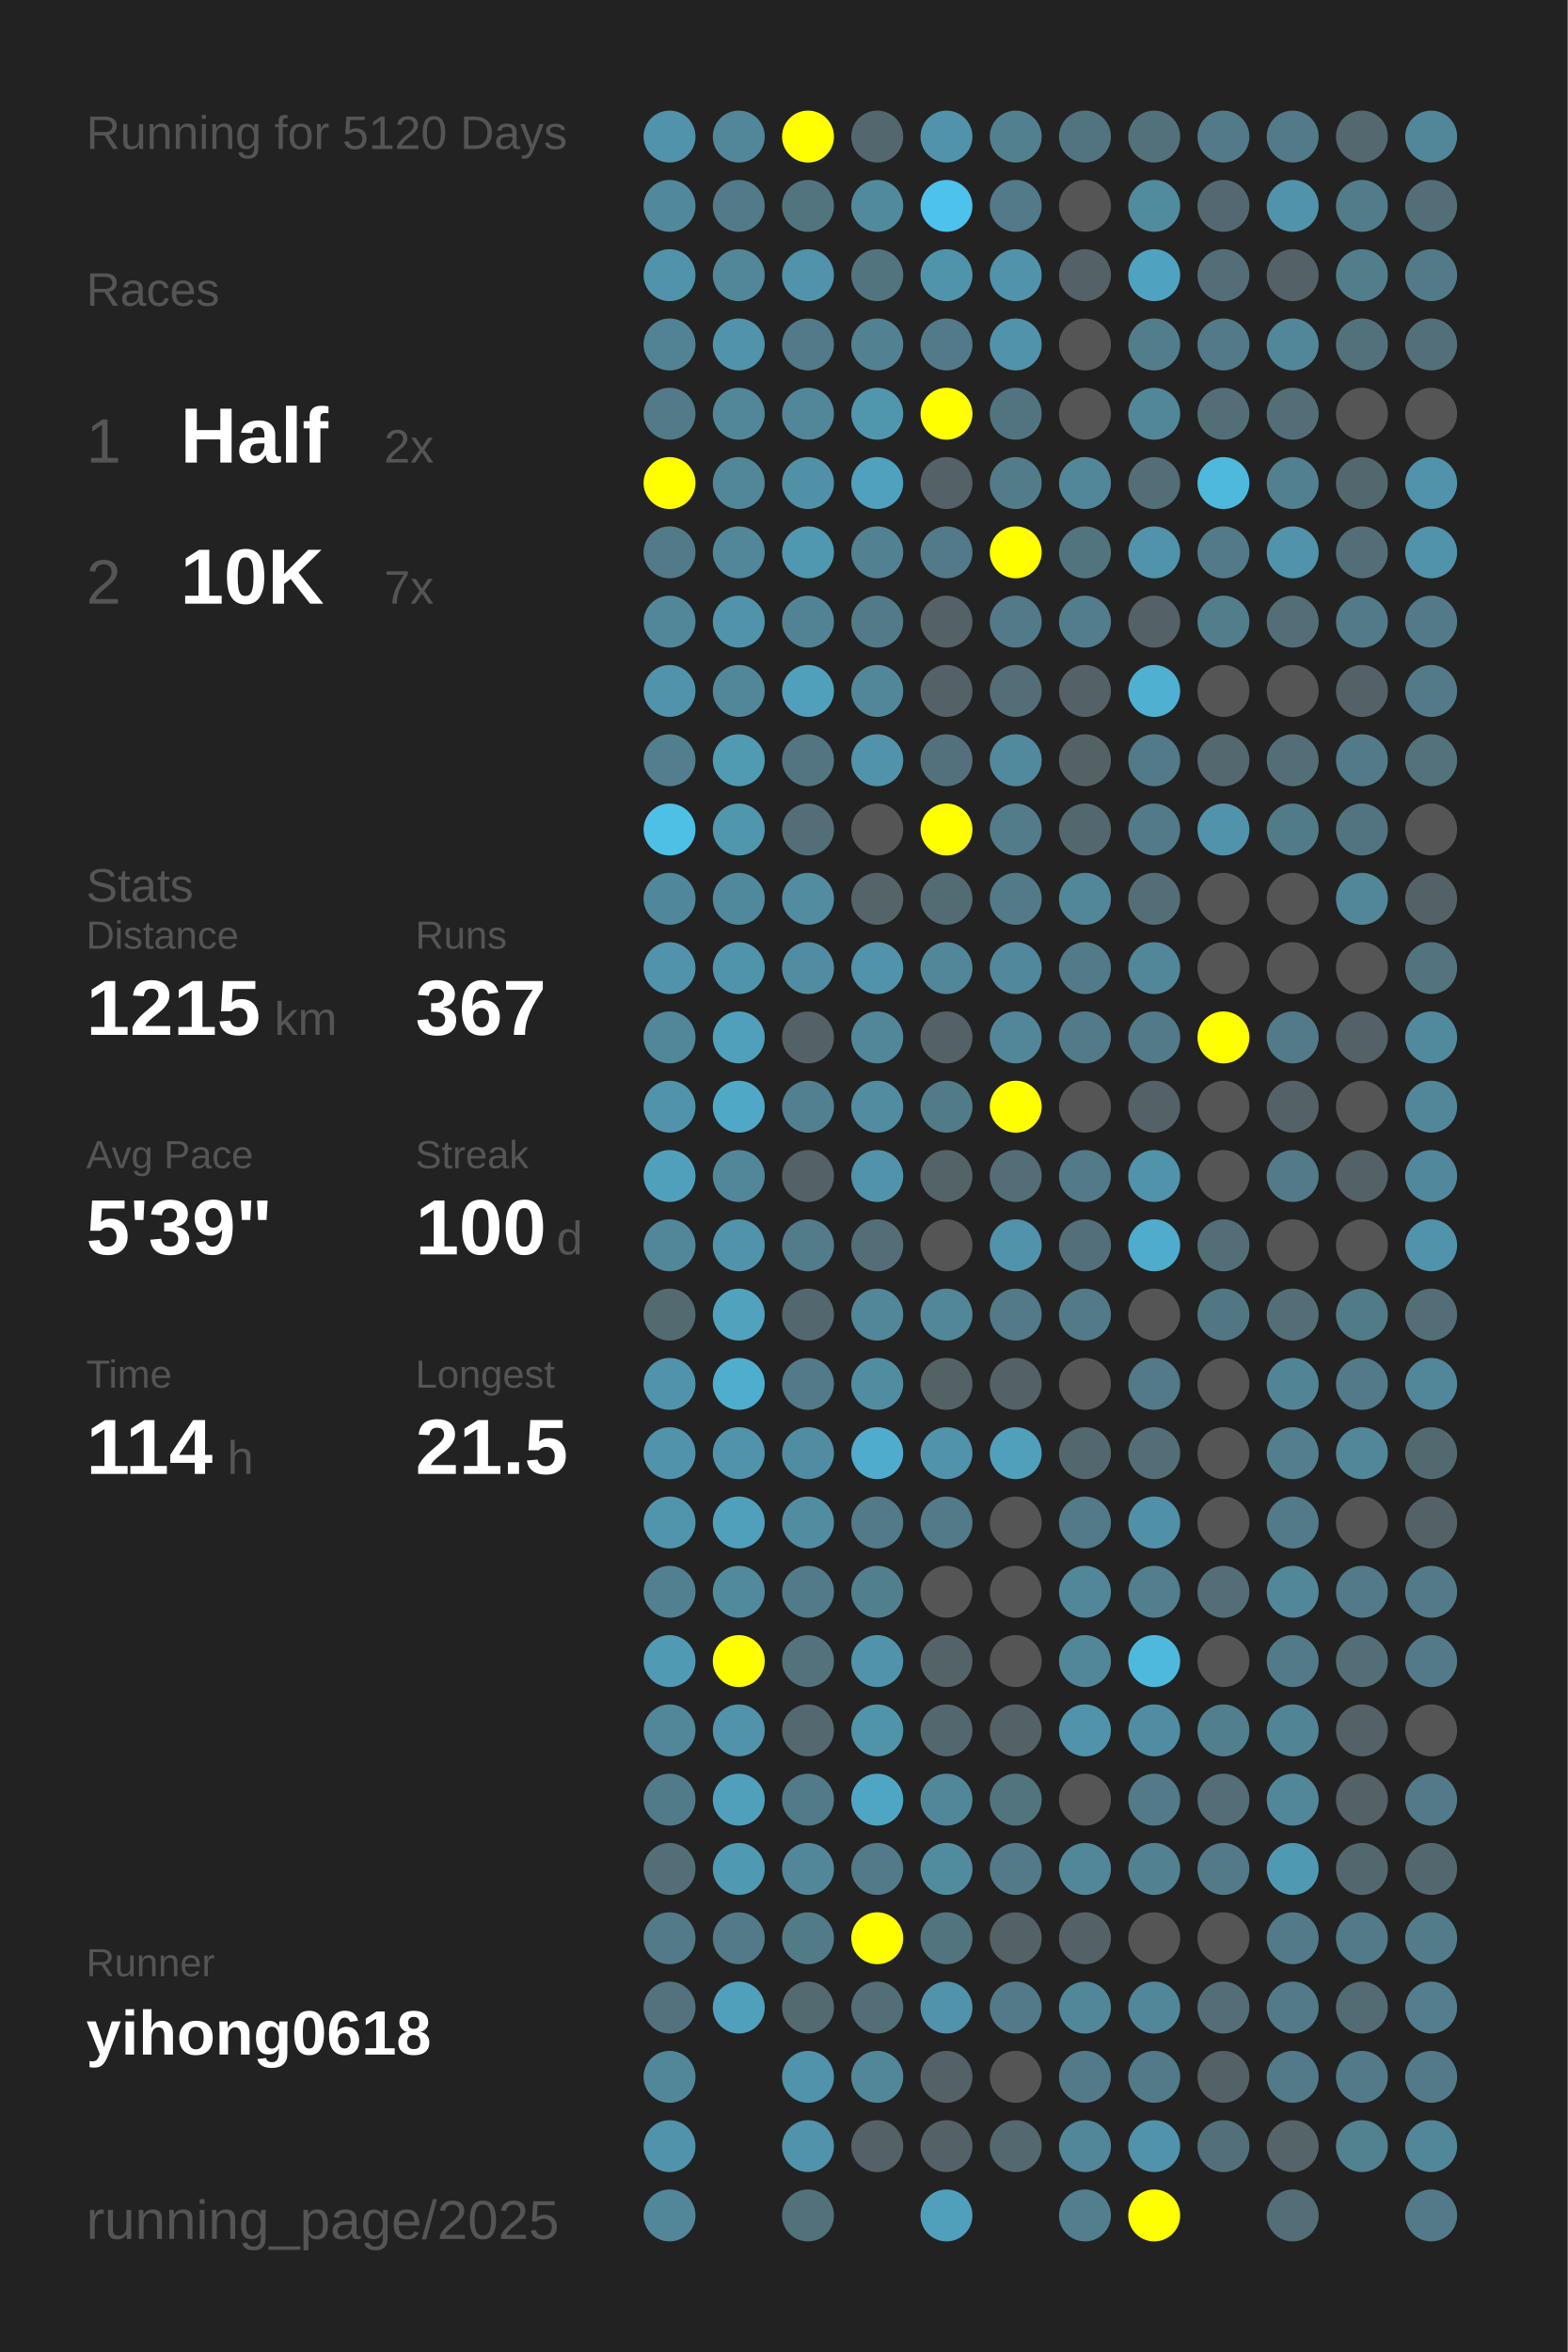
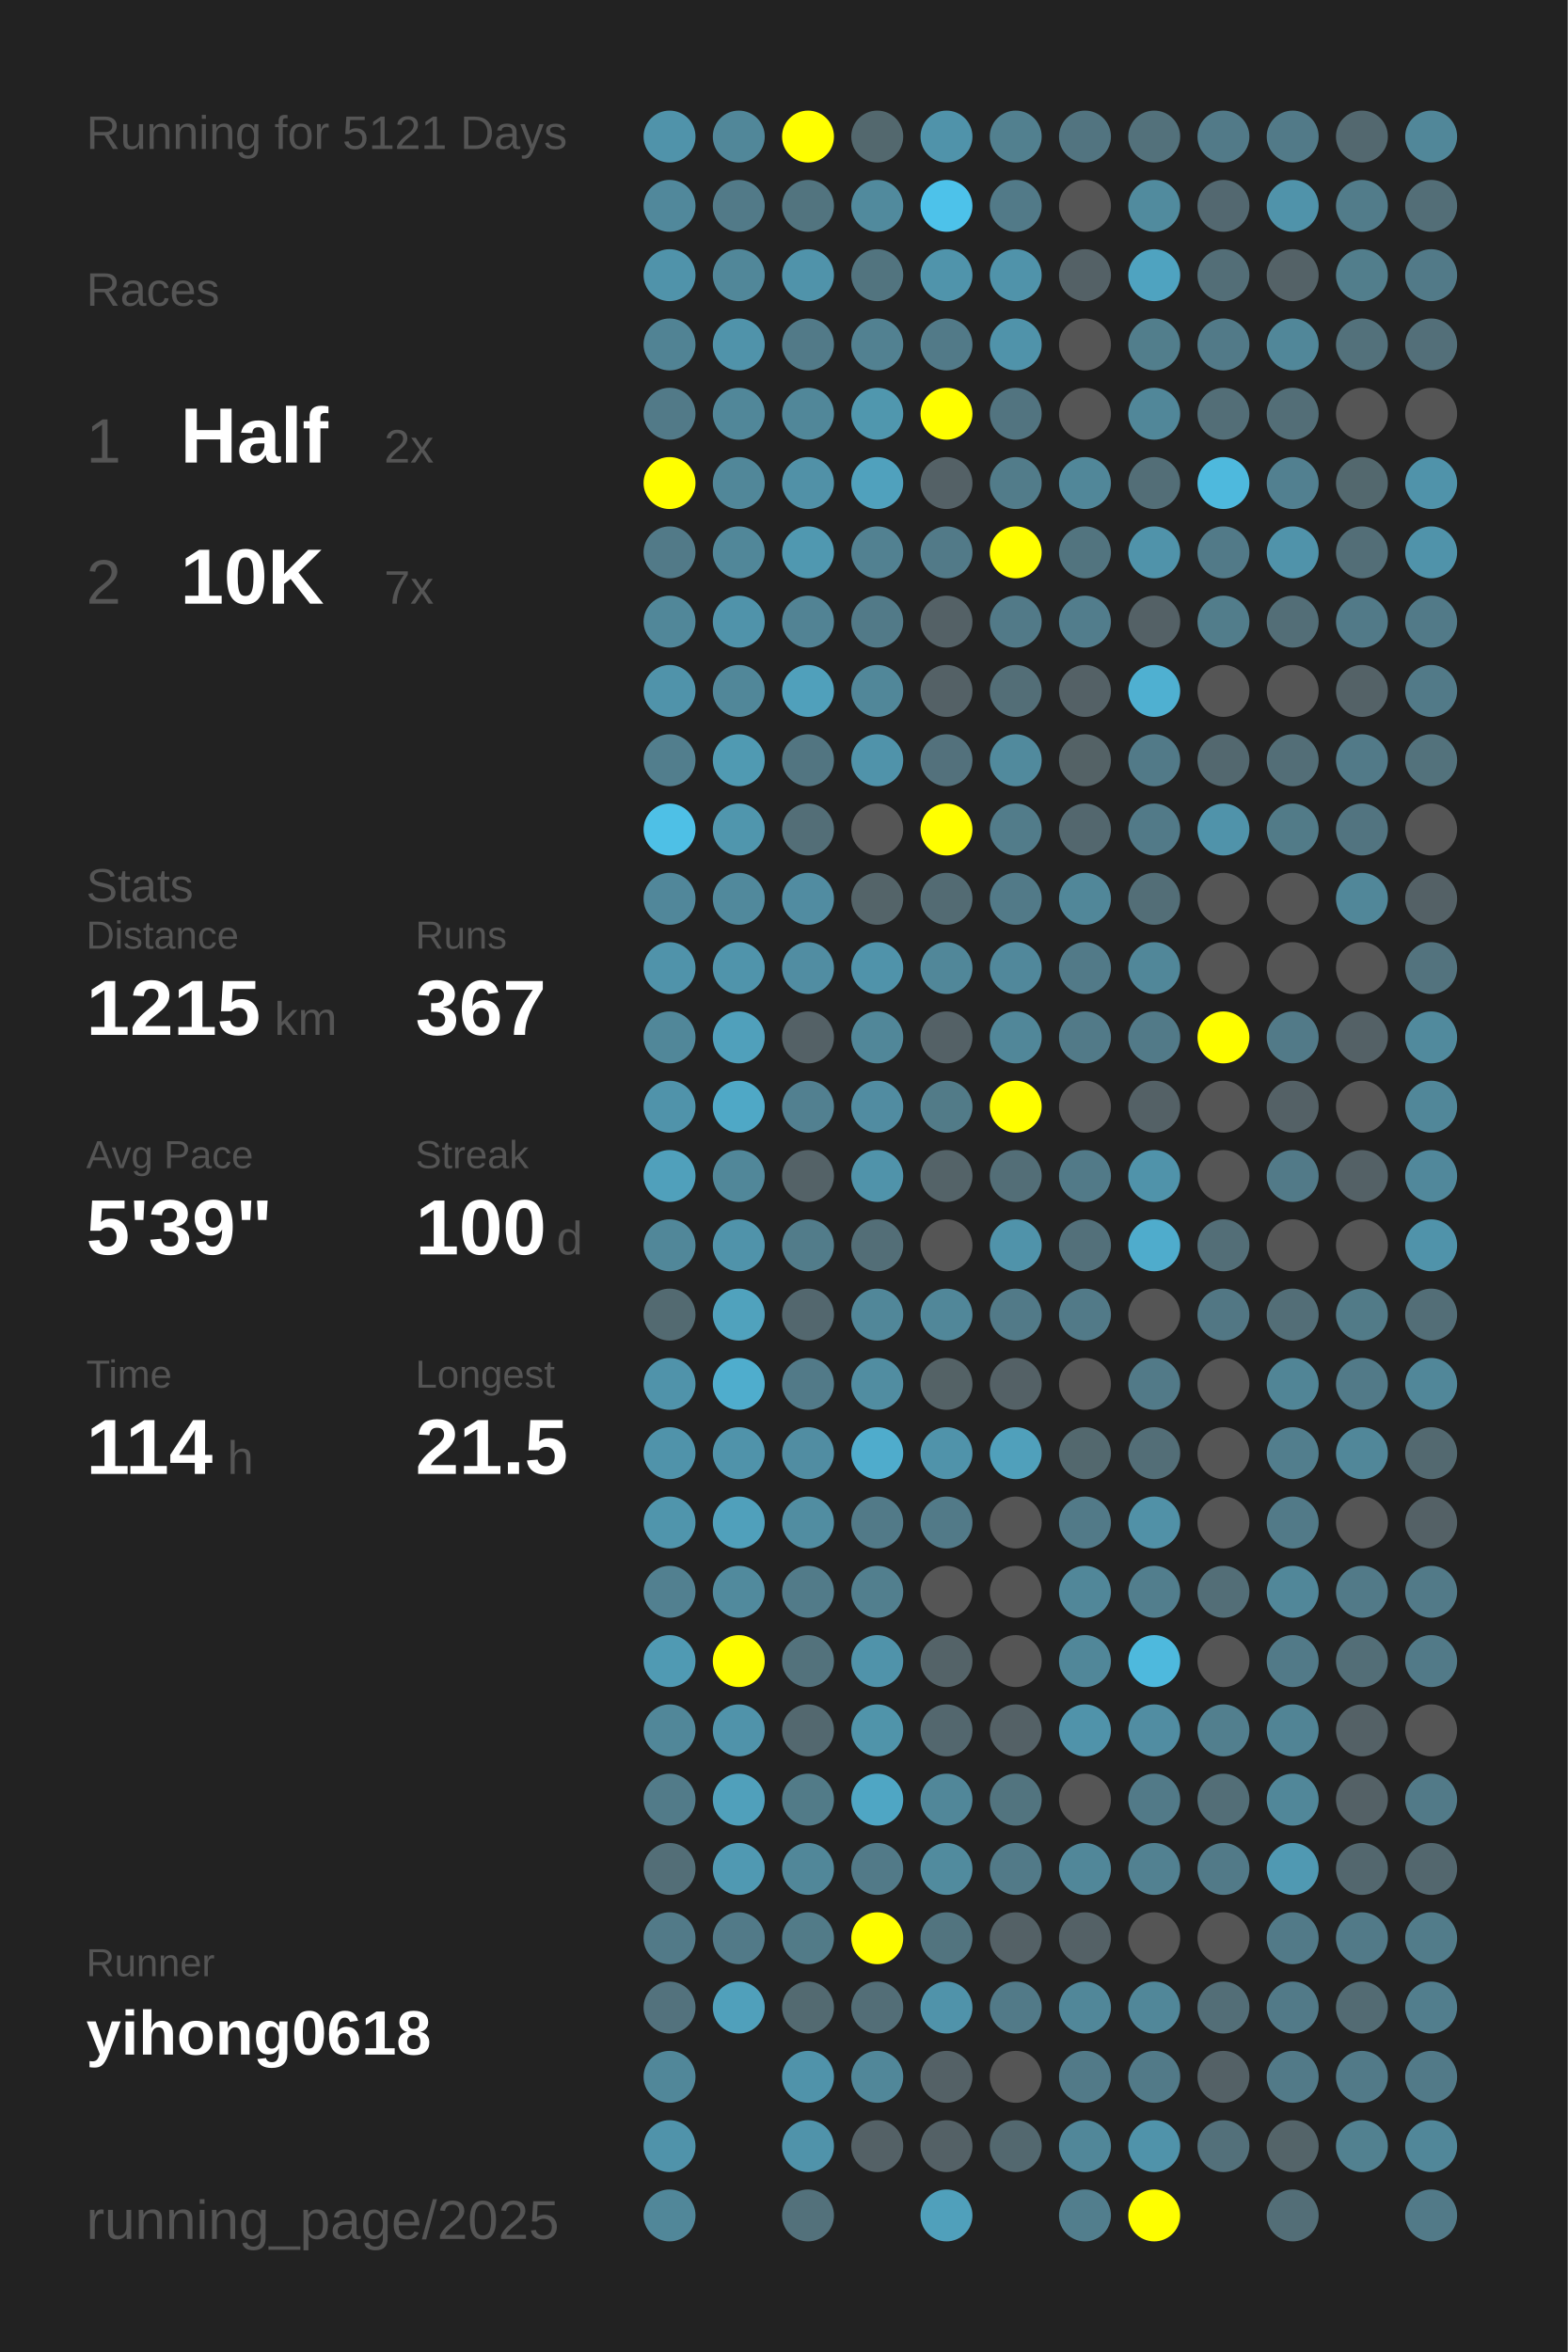
<svg xmlns="http://www.w3.org/2000/svg" baseProfile="full" height="300mm" version="1.1" viewBox="0,0,200,300" width="200mm">
  <defs />
  <rect fill="#222222" height="300" width="200" x="0" y="0" />
-   <text fill="#555555" style="font-size:6px; font-family:Arial;" x="11" y="19">Running for 5120 Days</text>
+   <text fill="#555555" style="font-size:6px; font-family:Arial;" x="11" y="19">Running for 5121 Days</text>
  <text fill="#555555" style="font-size:6px; font-family:Arial;" x="11" y="39">Races</text>
  <text fill="#555555" style="font-size:8px; font-family:Arial;" x="11" y="59">1</text>
  <text fill="#FFFFFF" style="font-size:10px; font-family:Arial; font-weight:bold;" x="23" y="59">Half</text>
  <text fill="#555555" style="font-size:6px; font-family:Arial;" x="49" y="59">2x</text>
  <text fill="#555555" style="font-size:8px; font-family:Arial;" x="11" y="77">2</text>
  <text fill="#FFFFFF" style="font-size:10px; font-family:Arial; font-weight:bold;" x="23" y="77">10K</text>
  <text fill="#555555" style="font-size:6px; font-family:Arial;" x="49" y="77">7x</text>
  <text fill="#555555" style="font-size:6px; font-family:Arial;" x="11" y="115">Stats</text>
  <text fill="#555555" style="font-size:5px; font-family:Arial;" x="11" y="121">Distance</text>
  <text fill="#FFFFFF" style="font-size:10px; font-family:Arial; font-weight:bold;" x="11" y="132">1215</text>
  <text fill="#555555" style="font-size:6px; font-family:Arial;" x="35" y="132">km</text>
  <text fill="#555555" style="font-size:5px; font-family:Arial;" x="53" y="121">Runs</text>
  <text fill="#FFFFFF" style="font-size:10px; font-family:Arial; font-weight:bold;" x="53" y="132">367</text>
  <text fill="#555555" style="font-size:5px; font-family:Arial;" x="11" y="149">Avg Pace</text>
  <text fill="#FFFFFF" style="font-size:10px; font-family:Arial; font-weight:bold;" x="11" y="160">5'39"</text>
  <text fill="#555555" style="font-size:5px; font-family:Arial;" x="53" y="149">Streak</text>
  <text fill="#FFFFFF" style="font-size:10px; font-family:Arial; font-weight:bold;" x="53" y="160">100</text>
  <text fill="#555555" style="font-size:6px; font-family:Arial;" x="71" y="160">d</text>
  <text fill="#555555" style="font-size:5px; font-family:Arial;" x="11" y="177">Time</text>
  <text fill="#FFFFFF" style="font-size:10px; font-family:Arial; font-weight:bold;" x="11" y="188">114</text>
  <text fill="#555555" style="font-size:6px; font-family:Arial;" x="29" y="188">h</text>
  <text fill="#555555" style="font-size:5px; font-family:Arial;" x="53" y="177">Longest</text>
  <text fill="#FFFFFF" style="font-size:10px; font-family:Arial; font-weight:bold;" x="53" y="188">21.5</text>
  <text fill="#555555" style="font-size:5px; font-family:Arial;" x="11" y="252.065">Runner</text>
  <text fill="#FFFFFF" style="font-size:8px; font-family:Arial; font-weight:bold;" x="11" y="262.065">yihong0618</text>
  <text fill="#555555" style="font-size:7px; font-family:Arial;" x="11" y="285.581">running_page/2025</text>
  <circle cx="85.417" cy="17.419" fill="#5093aa" r="3.312" />
  <circle cx="85.417" cy="26.258" fill="#51889b" r="3.312" />
  <circle cx="85.417" cy="35.097" fill="#5093aa" r="3.312" />
  <circle cx="85.417" cy="43.935" fill="#518394" r="3.312" />
  <circle cx="85.417" cy="52.774" fill="#527a88" r="3.312" />
  <circle cx="85.417" cy="61.613" fill="#FFFF00" r="3.312" />
  <circle cx="85.417" cy="70.452" fill="#527a88" r="3.312" />
  <circle cx="85.417" cy="79.29" fill="#518799" r="3.312" />
  <circle cx="85.417" cy="88.129" fill="#5093aa" r="3.312" />
  <circle cx="85.417" cy="96.968" fill="#527e8d" r="3.312" />
  <circle cx="85.417" cy="105.806" fill="#4ec0e6" r="3.312" />
  <circle cx="85.417" cy="114.645" fill="#51879a" r="3.312" />
  <circle cx="85.417" cy="123.484" fill="#5093aa" r="3.312" />
  <circle cx="85.417" cy="132.323" fill="#518799" r="3.312" />
  <circle cx="85.417" cy="141.161" fill="#5093aa" r="3.312" />
  <circle cx="85.417" cy="150" fill="#50a0bb" r="3.312" />
  <circle cx="85.417" cy="158.839" fill="#518799" r="3.312" />
  <circle cx="85.417" cy="167.677" fill="#536a71" r="3.312" />
  <circle cx="85.417" cy="176.516" fill="#5093aa" r="3.312" />
  <circle cx="85.417" cy="185.355" fill="#5093aa" r="3.312" />
  <circle cx="85.417" cy="194.194" fill="#5095ac" r="3.312" />
  <circle cx="85.417" cy="203.032" fill="#528090" r="3.312" />
  <circle cx="85.417" cy="211.871" fill="#509ab3" r="3.312" />
  <circle cx="85.417" cy="220.71" fill="#518799" r="3.312" />
  <circle cx="85.417" cy="229.548" fill="#527b89" r="3.312" />
  <circle cx="85.417" cy="238.387" fill="#536e77" r="3.312" />
  <circle cx="85.417" cy="247.226" fill="#527a88" r="3.312" />
  <circle cx="85.417" cy="256.065" fill="#53727d" r="3.312" />
  <circle cx="85.417" cy="264.903" fill="#518799" r="3.312" />
  <circle cx="85.417" cy="273.742" fill="#5093aa" r="3.312" />
  <circle cx="85.417" cy="282.581" fill="#518799" r="3.312" />
  <circle cx="94.25" cy="17.419" fill="#518799" r="3.312" />
  <circle cx="94.25" cy="26.258" fill="#527a88" r="3.312" />
  <circle cx="94.25" cy="35.097" fill="#518799" r="3.312" />
  <circle cx="94.25" cy="43.935" fill="#5093aa" r="3.312" />
  <circle cx="94.25" cy="52.774" fill="#518799" r="3.312" />
  <circle cx="94.25" cy="61.613" fill="#518799" r="3.312" />
  <circle cx="94.25" cy="70.452" fill="#518799" r="3.312" />
  <circle cx="94.25" cy="79.29" fill="#5093aa" r="3.312" />
  <circle cx="94.25" cy="88.129" fill="#518799" r="3.312" />
  <circle cx="94.25" cy="96.968" fill="#509ab2" r="3.312" />
  <circle cx="94.25" cy="105.806" fill="#5096ad" r="3.312" />
  <circle cx="94.25" cy="114.645" fill="#51899c" r="3.312" />
  <circle cx="94.25" cy="123.484" fill="#5094ab" r="3.312" />
  <circle cx="94.25" cy="132.323" fill="#50a0bb" r="3.312" />
  <circle cx="94.25" cy="141.161" fill="#4fa8c6" r="3.312" />
  <circle cx="94.25" cy="150" fill="#518799" r="3.312" />
  <circle cx="94.25" cy="158.839" fill="#5093aa" r="3.312" />
  <circle cx="94.25" cy="167.677" fill="#50a2bd" r="3.312" />
  <circle cx="94.25" cy="176.516" fill="#4fadcd" r="3.312" />
  <circle cx="94.25" cy="185.355" fill="#5093aa" r="3.312" />
  <circle cx="94.25" cy="194.194" fill="#50a0bb" r="3.312" />
  <circle cx="94.25" cy="203.032" fill="#518a9d" r="3.312" />
  <circle cx="94.25" cy="211.871" fill="#FFFF00" r="3.312" />
  <circle cx="94.25" cy="220.71" fill="#5093aa" r="3.312" />
  <circle cx="94.25" cy="229.548" fill="#50a0bb" r="3.312" />
  <circle cx="94.25" cy="238.387" fill="#5099b2" r="3.312" />
  <circle cx="94.25" cy="247.226" fill="#527a88" r="3.312" />
  <circle cx="94.25" cy="256.065" fill="#50a0bb" r="3.312" />
  <circle cx="103.083" cy="17.419" fill="#FFFF00" r="3.312" />
  <circle cx="103.083" cy="26.258" fill="#52747f" r="3.312" />
  <circle cx="103.083" cy="35.097" fill="#5093aa" r="3.312" />
  <circle cx="103.083" cy="43.935" fill="#527a88" r="3.312" />
  <circle cx="103.083" cy="52.774" fill="#518799" r="3.312" />
  <circle cx="103.083" cy="61.613" fill="#5191a7" r="3.312" />
  <circle cx="103.083" cy="70.452" fill="#5098b0" r="3.312" />
  <circle cx="103.083" cy="79.29" fill="#528394" r="3.312" />
  <circle cx="103.083" cy="88.129" fill="#50a0bb" r="3.312" />
  <circle cx="103.083" cy="96.968" fill="#527581" r="3.312" />
  <circle cx="103.083" cy="105.806" fill="#536e77" r="3.312" />
  <circle cx="103.083" cy="114.645" fill="#518ca1" r="3.312" />
  <circle cx="103.083" cy="123.484" fill="#518da2" r="3.312" />
  <circle cx="103.083" cy="132.323" fill="#546166" r="3.312" />
  <circle cx="103.083" cy="141.161" fill="#528090" r="3.312" />
  <circle cx="103.083" cy="150" fill="#546267" r="3.312" />
  <circle cx="103.083" cy="158.839" fill="#527c8a" r="3.312" />
  <circle cx="103.083" cy="167.677" fill="#53676e" r="3.312" />
  <circle cx="103.083" cy="176.516" fill="#527a88" r="3.312" />
  <circle cx="103.083" cy="185.355" fill="#518da2" r="3.312" />
  <circle cx="103.083" cy="194.194" fill="#518da1" r="3.312" />
  <circle cx="103.083" cy="203.032" fill="#527b89" r="3.312" />
  <circle cx="103.083" cy="211.871" fill="#53727c" r="3.312" />
  <circle cx="103.083" cy="220.71" fill="#53686f" r="3.312" />
  <circle cx="103.083" cy="229.548" fill="#527b88" r="3.312" />
  <circle cx="103.083" cy="238.387" fill="#518799" r="3.312" />
  <circle cx="103.083" cy="247.226" fill="#527b88" r="3.312" />
  <circle cx="103.083" cy="256.065" fill="#536a71" r="3.312" />
  <circle cx="103.083" cy="264.903" fill="#5093aa" r="3.312" />
  <circle cx="103.083" cy="273.742" fill="#5093aa" r="3.312" />
  <circle cx="103.083" cy="282.581" fill="#53717b" r="3.312" />
  <circle cx="111.917" cy="17.419" fill="#53686e" r="3.312" />
  <circle cx="111.917" cy="26.258" fill="#518a9d" r="3.312" />
  <circle cx="111.917" cy="35.097" fill="#52747f" r="3.312" />
  <circle cx="111.917" cy="43.935" fill="#528191" r="3.312" />
  <circle cx="111.917" cy="52.774" fill="#5097ae" r="3.312" />
  <circle cx="111.917" cy="61.613" fill="#50a1bd" r="3.312" />
  <circle cx="111.917" cy="70.452" fill="#528191" r="3.312" />
  <circle cx="111.917" cy="79.29" fill="#527a88" r="3.312" />
  <circle cx="111.917" cy="88.129" fill="#518799" r="3.312" />
  <circle cx="111.917" cy="96.968" fill="#5093aa" r="3.312" />
  <circle cx="111.917" cy="105.806" fill="#555555" r="3.312" />
  <circle cx="111.917" cy="114.645" fill="#546469" r="3.312" />
  <circle cx="111.917" cy="123.484" fill="#5093aa" r="3.312" />
  <circle cx="111.917" cy="132.323" fill="#518799" r="3.312" />
  <circle cx="111.917" cy="141.161" fill="#518ca1" r="3.312" />
  <circle cx="111.917" cy="150" fill="#5093aa" r="3.312" />
  <circle cx="111.917" cy="158.839" fill="#536e77" r="3.312" />
  <circle cx="111.917" cy="167.677" fill="#518799" r="3.312" />
  <circle cx="111.917" cy="176.516" fill="#518da1" r="3.312" />
  <circle cx="111.917" cy="185.355" fill="#4faccc" r="3.312" />
  <circle cx="111.917" cy="194.194" fill="#527a88" r="3.312" />
  <circle cx="111.917" cy="203.032" fill="#527f8e" r="3.312" />
  <circle cx="111.917" cy="211.871" fill="#5093aa" r="3.312" />
  <circle cx="111.917" cy="220.71" fill="#5094aa" r="3.312" />
  <circle cx="111.917" cy="229.548" fill="#4fa6c4" r="3.312" />
  <circle cx="111.917" cy="238.387" fill="#527a88" r="3.312" />
  <circle cx="111.917" cy="247.226" fill="#FFFF00" r="3.312" />
  <circle cx="111.917" cy="256.065" fill="#536e77" r="3.312" />
  <circle cx="111.917" cy="264.903" fill="#518799" r="3.312" />
  <circle cx="111.917" cy="273.742" fill="#546166" r="3.312" />
  <circle cx="120.75" cy="17.419" fill="#5093aa" r="3.312" />
  <circle cx="120.75" cy="26.258" fill="#4dc2ea" r="3.312" />
  <circle cx="120.75" cy="35.097" fill="#5094ab" r="3.312" />
  <circle cx="120.75" cy="43.935" fill="#527a88" r="3.312" />
  <circle cx="120.75" cy="52.774" fill="#FFFF00" r="3.312" />
  <circle cx="120.75" cy="61.613" fill="#546166" r="3.312" />
  <circle cx="120.75" cy="70.452" fill="#527a88" r="3.312" />
  <circle cx="120.75" cy="79.29" fill="#546166" r="3.312" />
  <circle cx="120.75" cy="88.129" fill="#546166" r="3.312" />
  <circle cx="120.75" cy="96.968" fill="#53717c" r="3.312" />
  <circle cx="120.75" cy="105.806" fill="#FFFF00" r="3.312" />
  <circle cx="120.75" cy="114.645" fill="#536b73" r="3.312" />
  <circle cx="120.75" cy="123.484" fill="#518799" r="3.312" />
  <circle cx="120.75" cy="132.323" fill="#546166" r="3.312" />
  <circle cx="120.75" cy="141.161" fill="#527b88" r="3.312" />
  <circle cx="120.75" cy="150" fill="#546368" r="3.312" />
  <circle cx="120.75" cy="158.839" fill="#555555" r="3.312" />
  <circle cx="120.75" cy="167.677" fill="#518799" r="3.312" />
  <circle cx="120.75" cy="176.516" fill="#546266" r="3.312" />
  <circle cx="120.75" cy="185.355" fill="#5093aa" r="3.312" />
  <circle cx="120.75" cy="194.194" fill="#527a88" r="3.312" />
  <circle cx="120.75" cy="203.032" fill="#555555" r="3.312" />
  <circle cx="120.75" cy="211.871" fill="#546368" r="3.312" />
  <circle cx="120.75" cy="220.71" fill="#53676e" r="3.312" />
  <circle cx="120.75" cy="229.548" fill="#518799" r="3.312" />
  <circle cx="120.75" cy="238.387" fill="#518b9e" r="3.312" />
  <circle cx="120.75" cy="247.226" fill="#52747f" r="3.312" />
  <circle cx="120.75" cy="256.065" fill="#5093aa" r="3.312" />
  <circle cx="120.75" cy="264.903" fill="#546166" r="3.312" />
  <circle cx="120.75" cy="273.742" fill="#546166" r="3.312" />
  <circle cx="120.75" cy="282.581" fill="#50a0bb" r="3.312" />
  <circle cx="129.583" cy="17.419" fill="#52808f" r="3.312" />
  <circle cx="129.583" cy="26.258" fill="#527a88" r="3.312" />
  <circle cx="129.583" cy="35.097" fill="#5093aa" r="3.312" />
  <circle cx="129.583" cy="43.935" fill="#5093aa" r="3.312" />
  <circle cx="129.583" cy="52.774" fill="#527480" r="3.312" />
  <circle cx="129.583" cy="61.613" fill="#527c8a" r="3.312" />
  <circle cx="129.583" cy="70.452" fill="#FFFF00" r="3.312" />
  <circle cx="129.583" cy="79.29" fill="#527a88" r="3.312" />
  <circle cx="129.583" cy="88.129" fill="#536e77" r="3.312" />
  <circle cx="129.583" cy="96.968" fill="#518a9d" r="3.312" />
  <circle cx="129.583" cy="105.806" fill="#527c8a" r="3.312" />
  <circle cx="129.583" cy="114.645" fill="#527a88" r="3.312" />
  <circle cx="129.583" cy="123.484" fill="#51889b" r="3.312" />
  <circle cx="129.583" cy="132.323" fill="#518799" r="3.312" />
  <circle cx="129.583" cy="141.161" fill="#FFFF00" r="3.312" />
  <circle cx="129.583" cy="150" fill="#536e77" r="3.312" />
  <circle cx="129.583" cy="158.839" fill="#5093aa" r="3.312" />
  <circle cx="129.583" cy="167.677" fill="#527a88" r="3.312" />
  <circle cx="129.583" cy="176.516" fill="#546166" r="3.312" />
  <circle cx="129.583" cy="185.355" fill="#50a0bb" r="3.312" />
  <circle cx="129.583" cy="194.194" fill="#555555" r="3.312" />
  <circle cx="129.583" cy="203.032" fill="#555555" r="3.312" />
  <circle cx="129.583" cy="211.871" fill="#555555" r="3.312" />
  <circle cx="129.583" cy="220.71" fill="#546166" r="3.312" />
  <circle cx="129.583" cy="229.548" fill="#52747f" r="3.312" />
  <circle cx="129.583" cy="238.387" fill="#527a88" r="3.312" />
  <circle cx="129.583" cy="247.226" fill="#546166" r="3.312" />
  <circle cx="129.583" cy="256.065" fill="#527a88" r="3.312" />
  <circle cx="129.583" cy="264.903" fill="#555555" r="3.312" />
  <circle cx="129.583" cy="273.742" fill="#53686f" r="3.312" />
  <circle cx="138.417" cy="17.419" fill="#527480" r="3.312" />
  <circle cx="138.417" cy="26.258" fill="#555555" r="3.312" />
  <circle cx="138.417" cy="35.097" fill="#546166" r="3.312" />
  <circle cx="138.417" cy="43.935" fill="#555555" r="3.312" />
  <circle cx="138.417" cy="52.774" fill="#555555" r="3.312" />
  <circle cx="138.417" cy="61.613" fill="#518799" r="3.312" />
  <circle cx="138.417" cy="70.452" fill="#52747f" r="3.312" />
  <circle cx="138.417" cy="79.29" fill="#527d8c" r="3.312" />
  <circle cx="138.417" cy="88.129" fill="#546166" r="3.312" />
  <circle cx="138.417" cy="96.968" fill="#546266" r="3.312" />
  <circle cx="138.417" cy="105.806" fill="#53676e" r="3.312" />
  <circle cx="138.417" cy="114.645" fill="#518799" r="3.312" />
  <circle cx="138.417" cy="123.484" fill="#527a88" r="3.312" />
  <circle cx="138.417" cy="132.323" fill="#527a88" r="3.312" />
  <circle cx="138.417" cy="141.161" fill="#555555" r="3.312" />
  <circle cx="138.417" cy="150" fill="#527a88" r="3.312" />
  <circle cx="138.417" cy="158.839" fill="#53707a" r="3.312" />
  <circle cx="138.417" cy="167.677" fill="#527a88" r="3.312" />
  <circle cx="138.417" cy="176.516" fill="#555555" r="3.312" />
  <circle cx="138.417" cy="185.355" fill="#53686e" r="3.312" />
  <circle cx="138.417" cy="194.194" fill="#527a88" r="3.312" />
  <circle cx="138.417" cy="203.032" fill="#518799" r="3.312" />
  <circle cx="138.417" cy="211.871" fill="#518799" r="3.312" />
  <circle cx="138.417" cy="220.71" fill="#5093aa" r="3.312" />
  <circle cx="138.417" cy="229.548" fill="#555555" r="3.312" />
  <circle cx="138.417" cy="238.387" fill="#518799" r="3.312" />
  <circle cx="138.417" cy="247.226" fill="#546166" r="3.312" />
  <circle cx="138.417" cy="256.065" fill="#518799" r="3.312" />
  <circle cx="138.417" cy="264.903" fill="#527a88" r="3.312" />
  <circle cx="138.417" cy="273.742" fill="#518799" r="3.312" />
  <circle cx="138.417" cy="282.581" fill="#527e8d" r="3.312" />
  <circle cx="147.25" cy="17.419" fill="#53717b" r="3.312" />
  <circle cx="147.25" cy="26.258" fill="#518b9e" r="3.312" />
  <circle cx="147.25" cy="35.097" fill="#4fa3c0" r="3.312" />
  <circle cx="147.25" cy="43.935" fill="#527e8c" r="3.312" />
  <circle cx="147.25" cy="52.774" fill="#518799" r="3.312" />
  <circle cx="147.25" cy="61.613" fill="#536e77" r="3.312" />
  <circle cx="147.25" cy="70.452" fill="#5093aa" r="3.312" />
  <circle cx="147.25" cy="79.29" fill="#546166" r="3.312" />
  <circle cx="147.25" cy="88.129" fill="#4fb0d1" r="3.312" />
  <circle cx="147.25" cy="96.968" fill="#527a88" r="3.312" />
  <circle cx="147.25" cy="105.806" fill="#527a88" r="3.312" />
  <circle cx="147.25" cy="114.645" fill="#536e77" r="3.312" />
  <circle cx="147.25" cy="123.484" fill="#518799" r="3.312" />
  <circle cx="147.25" cy="132.323" fill="#527a88" r="3.312" />
  <circle cx="147.25" cy="141.161" fill="#546166" r="3.312" />
  <circle cx="147.25" cy="150" fill="#5093aa" r="3.312" />
  <circle cx="147.25" cy="158.839" fill="#4faccc" r="3.312" />
  <circle cx="147.25" cy="167.677" fill="#555555" r="3.312" />
  <circle cx="147.25" cy="176.516" fill="#527a88" r="3.312" />
  <circle cx="147.25" cy="185.355" fill="#536e77" r="3.312" />
  <circle cx="147.25" cy="194.194" fill="#5191a7" r="3.312" />
  <circle cx="147.25" cy="203.032" fill="#527e8d" r="3.312" />
  <circle cx="147.25" cy="211.871" fill="#4eb9dd" r="3.312" />
  <circle cx="147.25" cy="220.71" fill="#518da2" r="3.312" />
  <circle cx="147.25" cy="229.548" fill="#527a88" r="3.312" />
  <circle cx="147.25" cy="238.387" fill="#528191" r="3.312" />
  <circle cx="147.25" cy="247.226" fill="#555555" r="3.312" />
  <circle cx="147.25" cy="256.065" fill="#518799" r="3.312" />
  <circle cx="147.25" cy="264.903" fill="#527a88" r="3.312" />
  <circle cx="147.25" cy="273.742" fill="#5093aa" r="3.312" />
  <circle cx="147.25" cy="282.581" fill="#FFFF00" r="3.312" />
  <circle cx="156.083" cy="17.419" fill="#527a88" r="3.312" />
  <circle cx="156.083" cy="26.258" fill="#536870" r="3.312" />
  <circle cx="156.083" cy="35.097" fill="#536e77" r="3.312" />
  <circle cx="156.083" cy="43.935" fill="#527a88" r="3.312" />
  <circle cx="156.083" cy="52.774" fill="#536e77" r="3.312" />
  <circle cx="156.083" cy="61.613" fill="#4eb9dd" r="3.312" />
  <circle cx="156.083" cy="70.452" fill="#527a88" r="3.312" />
  <circle cx="156.083" cy="79.29" fill="#527d8b" r="3.312" />
  <circle cx="156.083" cy="88.129" fill="#555555" r="3.312" />
  <circle cx="156.083" cy="96.968" fill="#53686f" r="3.312" />
  <circle cx="156.083" cy="105.806" fill="#5093aa" r="3.312" />
  <circle cx="156.083" cy="114.645" fill="#555555" r="3.312" />
  <circle cx="156.083" cy="123.484" fill="#555555" r="3.312" />
  <circle cx="156.083" cy="132.323" fill="#FFFF00" r="3.312" />
  <circle cx="156.083" cy="141.161" fill="#555555" r="3.312" />
  <circle cx="156.083" cy="150" fill="#555555" r="3.312" />
  <circle cx="156.083" cy="158.839" fill="#536e77" r="3.312" />
  <circle cx="156.083" cy="167.677" fill="#527784" r="3.312" />
  <circle cx="156.083" cy="176.516" fill="#555555" r="3.312" />
  <circle cx="156.083" cy="185.355" fill="#555555" r="3.312" />
  <circle cx="156.083" cy="194.194" fill="#555555" r="3.312" />
  <circle cx="156.083" cy="203.032" fill="#536e77" r="3.312" />
  <circle cx="156.083" cy="211.871" fill="#555555" r="3.312" />
  <circle cx="156.083" cy="220.71" fill="#527f8e" r="3.312" />
  <circle cx="156.083" cy="229.548" fill="#536e77" r="3.312" />
  <circle cx="156.083" cy="238.387" fill="#527a88" r="3.312" />
  <circle cx="156.083" cy="247.226" fill="#555555" r="3.312" />
  <circle cx="156.083" cy="256.065" fill="#536e77" r="3.312" />
  <circle cx="156.083" cy="264.903" fill="#546166" r="3.312" />
  <circle cx="156.083" cy="273.742" fill="#53707a" r="3.312" />
  <circle cx="164.917" cy="17.419" fill="#527a88" r="3.312" />
  <circle cx="164.917" cy="26.258" fill="#5093aa" r="3.312" />
  <circle cx="164.917" cy="35.097" fill="#546267" r="3.312" />
  <circle cx="164.917" cy="43.935" fill="#518799" r="3.312" />
  <circle cx="164.917" cy="52.774" fill="#536e77" r="3.312" />
  <circle cx="164.917" cy="61.613" fill="#528090" r="3.312" />
  <circle cx="164.917" cy="70.452" fill="#5093aa" r="3.312" />
  <circle cx="164.917" cy="79.29" fill="#536e77" r="3.312" />
  <circle cx="164.917" cy="88.129" fill="#555555" r="3.312" />
  <circle cx="164.917" cy="96.968" fill="#536e77" r="3.312" />
  <circle cx="164.917" cy="105.806" fill="#527b88" r="3.312" />
  <circle cx="164.917" cy="114.645" fill="#555555" r="3.312" />
  <circle cx="164.917" cy="123.484" fill="#555555" r="3.312" />
  <circle cx="164.917" cy="132.323" fill="#527a88" r="3.312" />
  <circle cx="164.917" cy="141.161" fill="#546166" r="3.312" />
  <circle cx="164.917" cy="150" fill="#527a88" r="3.312" />
  <circle cx="164.917" cy="158.839" fill="#555555" r="3.312" />
  <circle cx="164.917" cy="167.677" fill="#536e77" r="3.312" />
  <circle cx="164.917" cy="176.516" fill="#518596" r="3.312" />
  <circle cx="164.917" cy="185.355" fill="#527e8d" r="3.312" />
  <circle cx="164.917" cy="194.194" fill="#527a88" r="3.312" />
  <circle cx="164.917" cy="203.032" fill="#518799" r="3.312" />
  <circle cx="164.917" cy="211.871" fill="#527a88" r="3.312" />
  <circle cx="164.917" cy="220.71" fill="#518495" r="3.312" />
  <circle cx="164.917" cy="229.548" fill="#518799" r="3.312" />
  <circle cx="164.917" cy="238.387" fill="#5099b2" r="3.312" />
  <circle cx="164.917" cy="247.226" fill="#527a88" r="3.312" />
  <circle cx="164.917" cy="256.065" fill="#527a88" r="3.312" />
  <circle cx="164.917" cy="264.903" fill="#527a88" r="3.312" />
  <circle cx="164.917" cy="273.742" fill="#546469" r="3.312" />
  <circle cx="164.917" cy="282.581" fill="#536e77" r="3.312" />
  <circle cx="173.75" cy="17.419" fill="#53686f" r="3.312" />
  <circle cx="173.75" cy="26.258" fill="#527c8a" r="3.312" />
  <circle cx="173.75" cy="35.097" fill="#527e8c" r="3.312" />
  <circle cx="173.75" cy="43.935" fill="#53717b" r="3.312" />
  <circle cx="173.75" cy="52.774" fill="#555555" r="3.312" />
  <circle cx="173.75" cy="61.613" fill="#53686e" r="3.312" />
  <circle cx="173.75" cy="70.452" fill="#536e77" r="3.312" />
  <circle cx="173.75" cy="79.29" fill="#527a88" r="3.312" />
  <circle cx="173.75" cy="88.129" fill="#546267" r="3.312" />
  <circle cx="173.75" cy="96.968" fill="#527a88" r="3.312" />
  <circle cx="173.75" cy="105.806" fill="#527480" r="3.312" />
  <circle cx="173.75" cy="114.645" fill="#518799" r="3.312" />
  <circle cx="173.75" cy="123.484" fill="#555555" r="3.312" />
  <circle cx="173.75" cy="132.323" fill="#546166" r="3.312" />
  <circle cx="173.75" cy="141.161" fill="#555555" r="3.312" />
  <circle cx="173.75" cy="150" fill="#546166" r="3.312" />
  <circle cx="173.75" cy="158.839" fill="#555555" r="3.312" />
  <circle cx="173.75" cy="167.677" fill="#527b88" r="3.312" />
  <circle cx="173.75" cy="176.516" fill="#527a88" r="3.312" />
  <circle cx="173.75" cy="185.355" fill="#518799" r="3.312" />
  <circle cx="173.75" cy="194.194" fill="#555555" r="3.312" />
  <circle cx="173.75" cy="203.032" fill="#527a88" r="3.312" />
  <circle cx="173.75" cy="211.871" fill="#536e77" r="3.312" />
  <circle cx="173.75" cy="220.71" fill="#546166" r="3.312" />
  <circle cx="173.75" cy="229.548" fill="#546166" r="3.312" />
  <circle cx="173.75" cy="238.387" fill="#53676e" r="3.312" />
  <circle cx="173.75" cy="247.226" fill="#527a88" r="3.312" />
  <circle cx="173.75" cy="256.065" fill="#536b73" r="3.312" />
  <circle cx="173.75" cy="264.903" fill="#527a88" r="3.312" />
  <circle cx="173.75" cy="273.742" fill="#528190" r="3.312" />
  <circle cx="182.583" cy="17.419" fill="#518799" r="3.312" />
  <circle cx="182.583" cy="26.258" fill="#536e77" r="3.312" />
  <circle cx="182.583" cy="35.097" fill="#527a88" r="3.312" />
  <circle cx="182.583" cy="43.935" fill="#536f79" r="3.312" />
  <circle cx="182.583" cy="52.774" fill="#555555" r="3.312" />
  <circle cx="182.583" cy="61.613" fill="#5093aa" r="3.312" />
  <circle cx="182.583" cy="70.452" fill="#5093aa" r="3.312" />
  <circle cx="182.583" cy="79.29" fill="#527a88" r="3.312" />
  <circle cx="182.583" cy="88.129" fill="#527a88" r="3.312" />
  <circle cx="182.583" cy="96.968" fill="#53727c" r="3.312" />
  <circle cx="182.583" cy="105.806" fill="#555555" r="3.312" />
  <circle cx="182.583" cy="114.645" fill="#546166" r="3.312" />
  <circle cx="182.583" cy="123.484" fill="#53737e" r="3.312" />
  <circle cx="182.583" cy="132.323" fill="#518a9d" r="3.312" />
  <circle cx="182.583" cy="141.161" fill="#518799" r="3.312" />
  <circle cx="182.583" cy="150" fill="#51889b" r="3.312" />
  <circle cx="182.583" cy="158.839" fill="#5093aa" r="3.312" />
  <circle cx="182.583" cy="167.677" fill="#536e77" r="3.312" />
  <circle cx="182.583" cy="176.516" fill="#518799" r="3.312" />
  <circle cx="182.583" cy="185.355" fill="#536970" r="3.312" />
  <circle cx="182.583" cy="194.194" fill="#546166" r="3.312" />
  <circle cx="182.583" cy="203.032" fill="#527a88" r="3.312" />
  <circle cx="182.583" cy="211.871" fill="#527a88" r="3.312" />
  <circle cx="182.583" cy="220.71" fill="#555555" r="3.312" />
  <circle cx="182.583" cy="229.548" fill="#527a88" r="3.312" />
  <circle cx="182.583" cy="238.387" fill="#53676e" r="3.312" />
  <circle cx="182.583" cy="247.226" fill="#527c8a" r="3.312" />
  <circle cx="182.583" cy="256.065" fill="#527e8d" r="3.312" />
  <circle cx="182.583" cy="264.903" fill="#527a88" r="3.312" />
  <circle cx="182.583" cy="273.742" fill="#518799" r="3.312" />
  <circle cx="182.583" cy="282.581" fill="#527a88" r="3.312" />
</svg>
